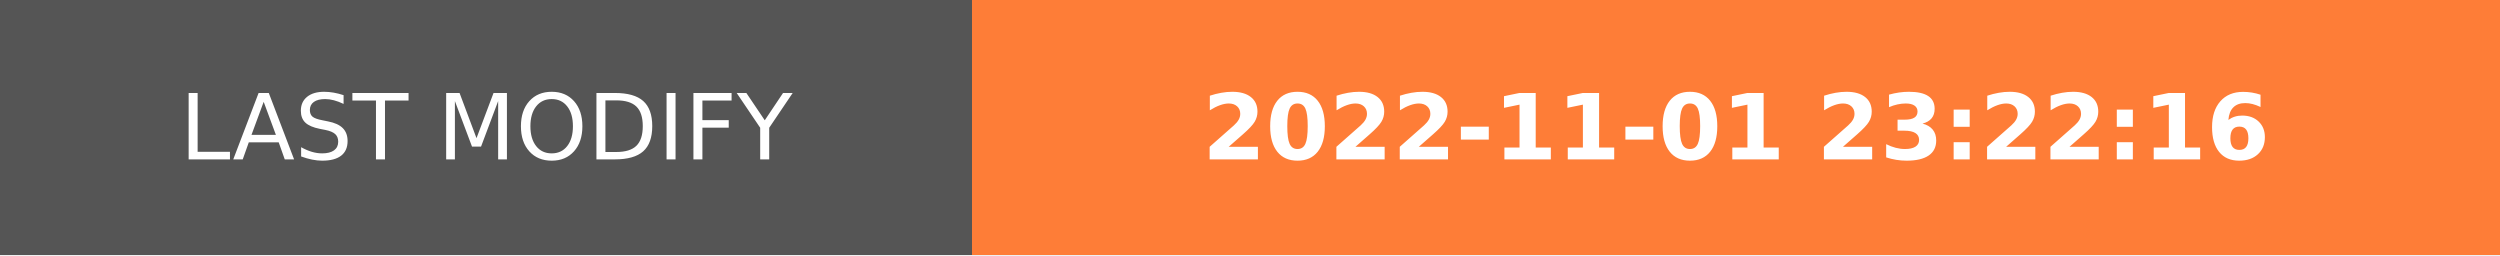
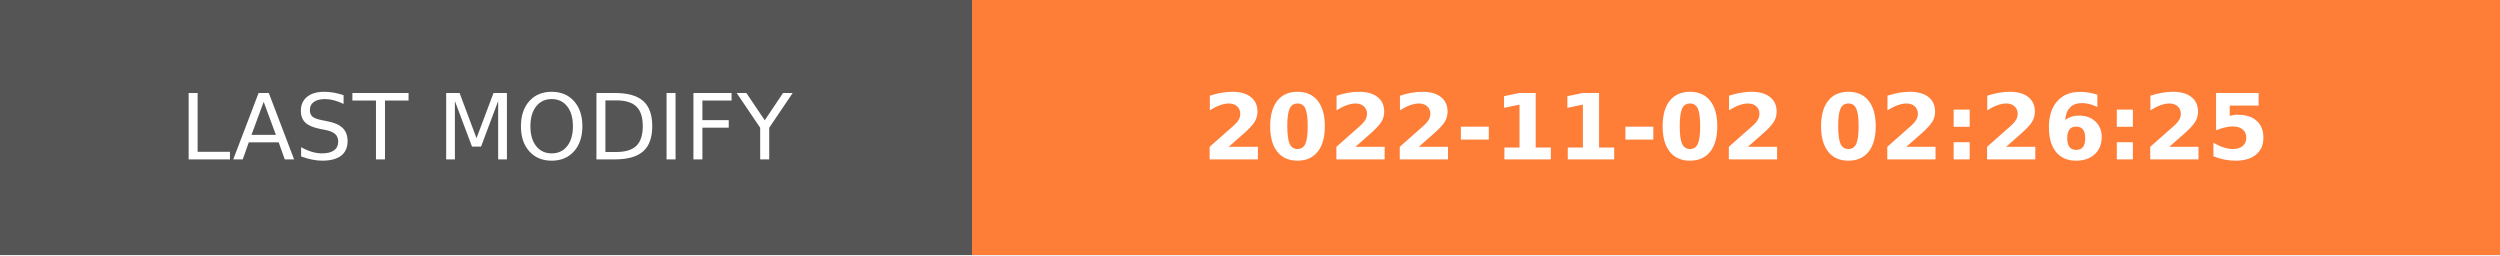
- <svg xmlns="http://www.w3.org/2000/svg" width="274.5" height="28" role="img" aria-label="LAST MODIFY: 2022-11-01 23:22:16">
+ <svg xmlns="http://www.w3.org/2000/svg" width="274.5" height="28" role="img" aria-label="LAST MODIFY: 2022-11-02 02:26:25">
  <g shape-rendering="crispEdges">
    <rect width="106.75" height="28" fill="#555" />
    <rect x="106.75" width="167.75" height="28" fill="#fe7d37" />
  </g>
  <g fill="#fff" text-anchor="middle" font-family="Verdana,Geneva,DejaVu Sans,sans-serif" text-rendering="geometricPrecision" font-size="100">
    <text transform="scale(.1)" x="533.75" y="175" textLength="827.5" fill="#fff">LAST MODIFY</text>
-     <text transform="scale(.1)" x="1906.25" y="175" textLength="1437.5" fill="#fff" font-weight="bold">2022-11-01 23:22:16</text>
+     <text transform="scale(.1)" x="1906.25" y="175" textLength="1437.5" fill="#fff" font-weight="bold">2022-11-02 02:26:25</text>
  </g>
</svg>
